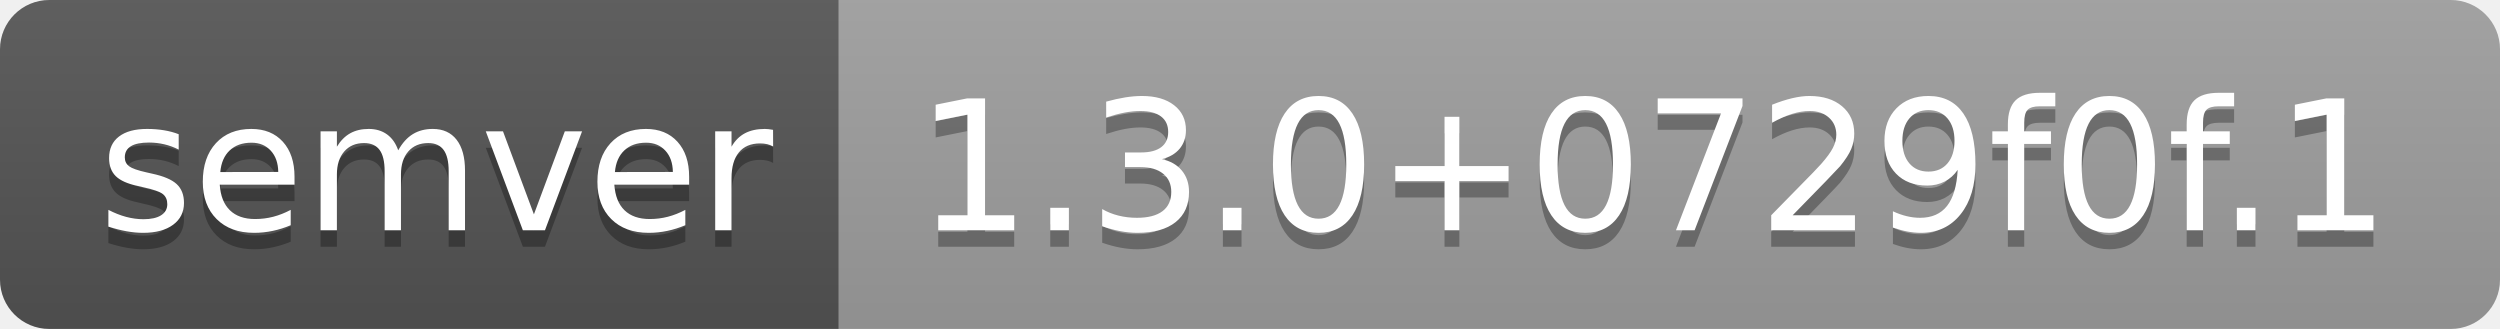
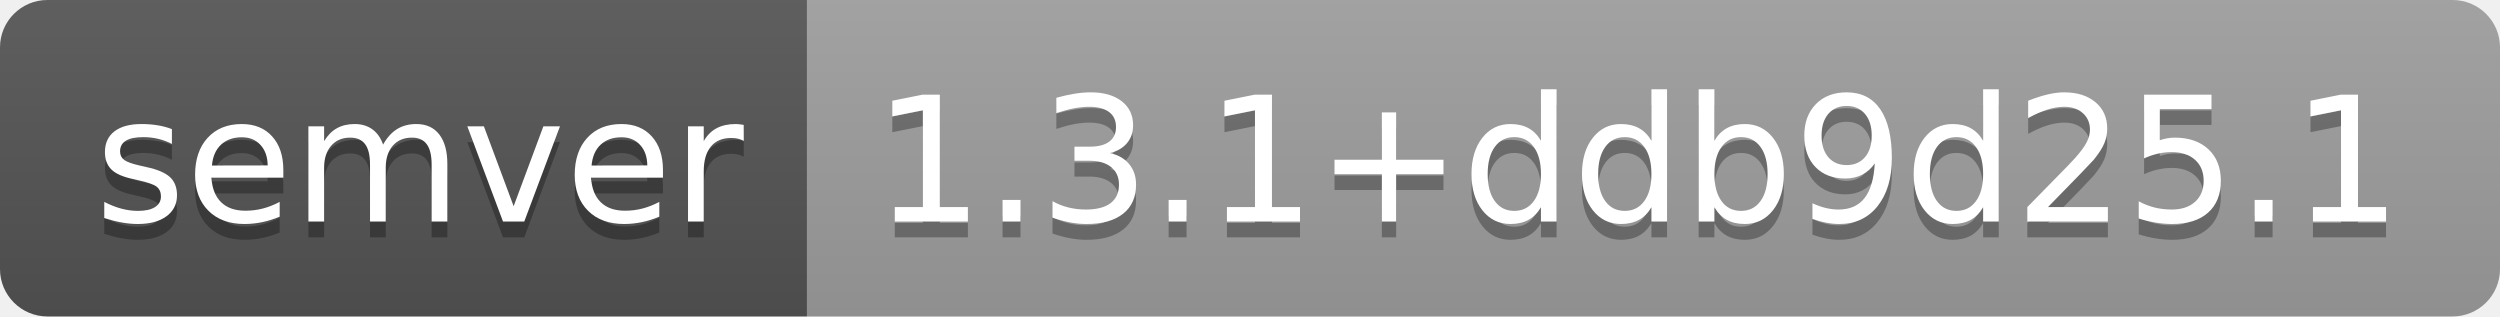
- <svg xmlns="http://www.w3.org/2000/svg" width="152" height="20" role="img" aria-label="semver: 1.3.0+0729f0f.1">
+ <svg xmlns="http://www.w3.org/2000/svg" width="158" height="20" role="img" aria-label="semver: 1.3.1+ddb9d25.1">
  <linearGradient id="s" x2="0" y2="100%">
    <stop offset="0" stop-color="#bbb" stop-opacity=".1" />
    <stop offset="1" stop-opacity=".1" />
  </linearGradient>
  <clipPath id="r">
-     <rect width="152" height="20" rx="3" fill="#fff" />
+     <rect width="158" height="20" rx="3" fill="#fff" />
  </clipPath>
  <g clip-path="url(#r)">
    <rect width="51" height="20" fill="#555" />
-     <rect x="51" width="101" height="20" fill="#9f9f9f" />
-     <rect width="152" height="20" fill="url(#s)" />
+     <rect x="51" width="107" height="20" fill="#9f9f9f" />
+     <rect width="158" height="20" fill="url(#s)" />
  </g>
  <g fill="#fff" text-anchor="middle" font-family="Verdana,Geneva,DejaVu Sans,sans-serif" text-rendering="geometricPrecision" font-size="110">
    <text aria-hidden="true" x="265" y="150" fill="#010101" fill-opacity=".3" transform="scale(.1)" textLength="410">semver</text>
    <text x="265" y="140" transform="scale(.1)" fill="#fff" textLength="410">semver</text>
-     <text aria-hidden="true" x="1005" y="150" fill="#010101" fill-opacity=".3" transform="scale(.1)" textLength="910">1.3.0+0729f0f.1</text>
-     <text x="1005" y="140" transform="scale(.1)" fill="#fff" textLength="910">1.3.0+0729f0f.1</text>
+     <text aria-hidden="true" x="1035" y="150" fill="#010101" fill-opacity=".3" transform="scale(.1)" textLength="970">1.3.1+ddb9d25.1</text>
+     <text x="1035" y="140" transform="scale(.1)" fill="#fff" textLength="970">1.3.1+ddb9d25.1</text>
  </g>
</svg>
